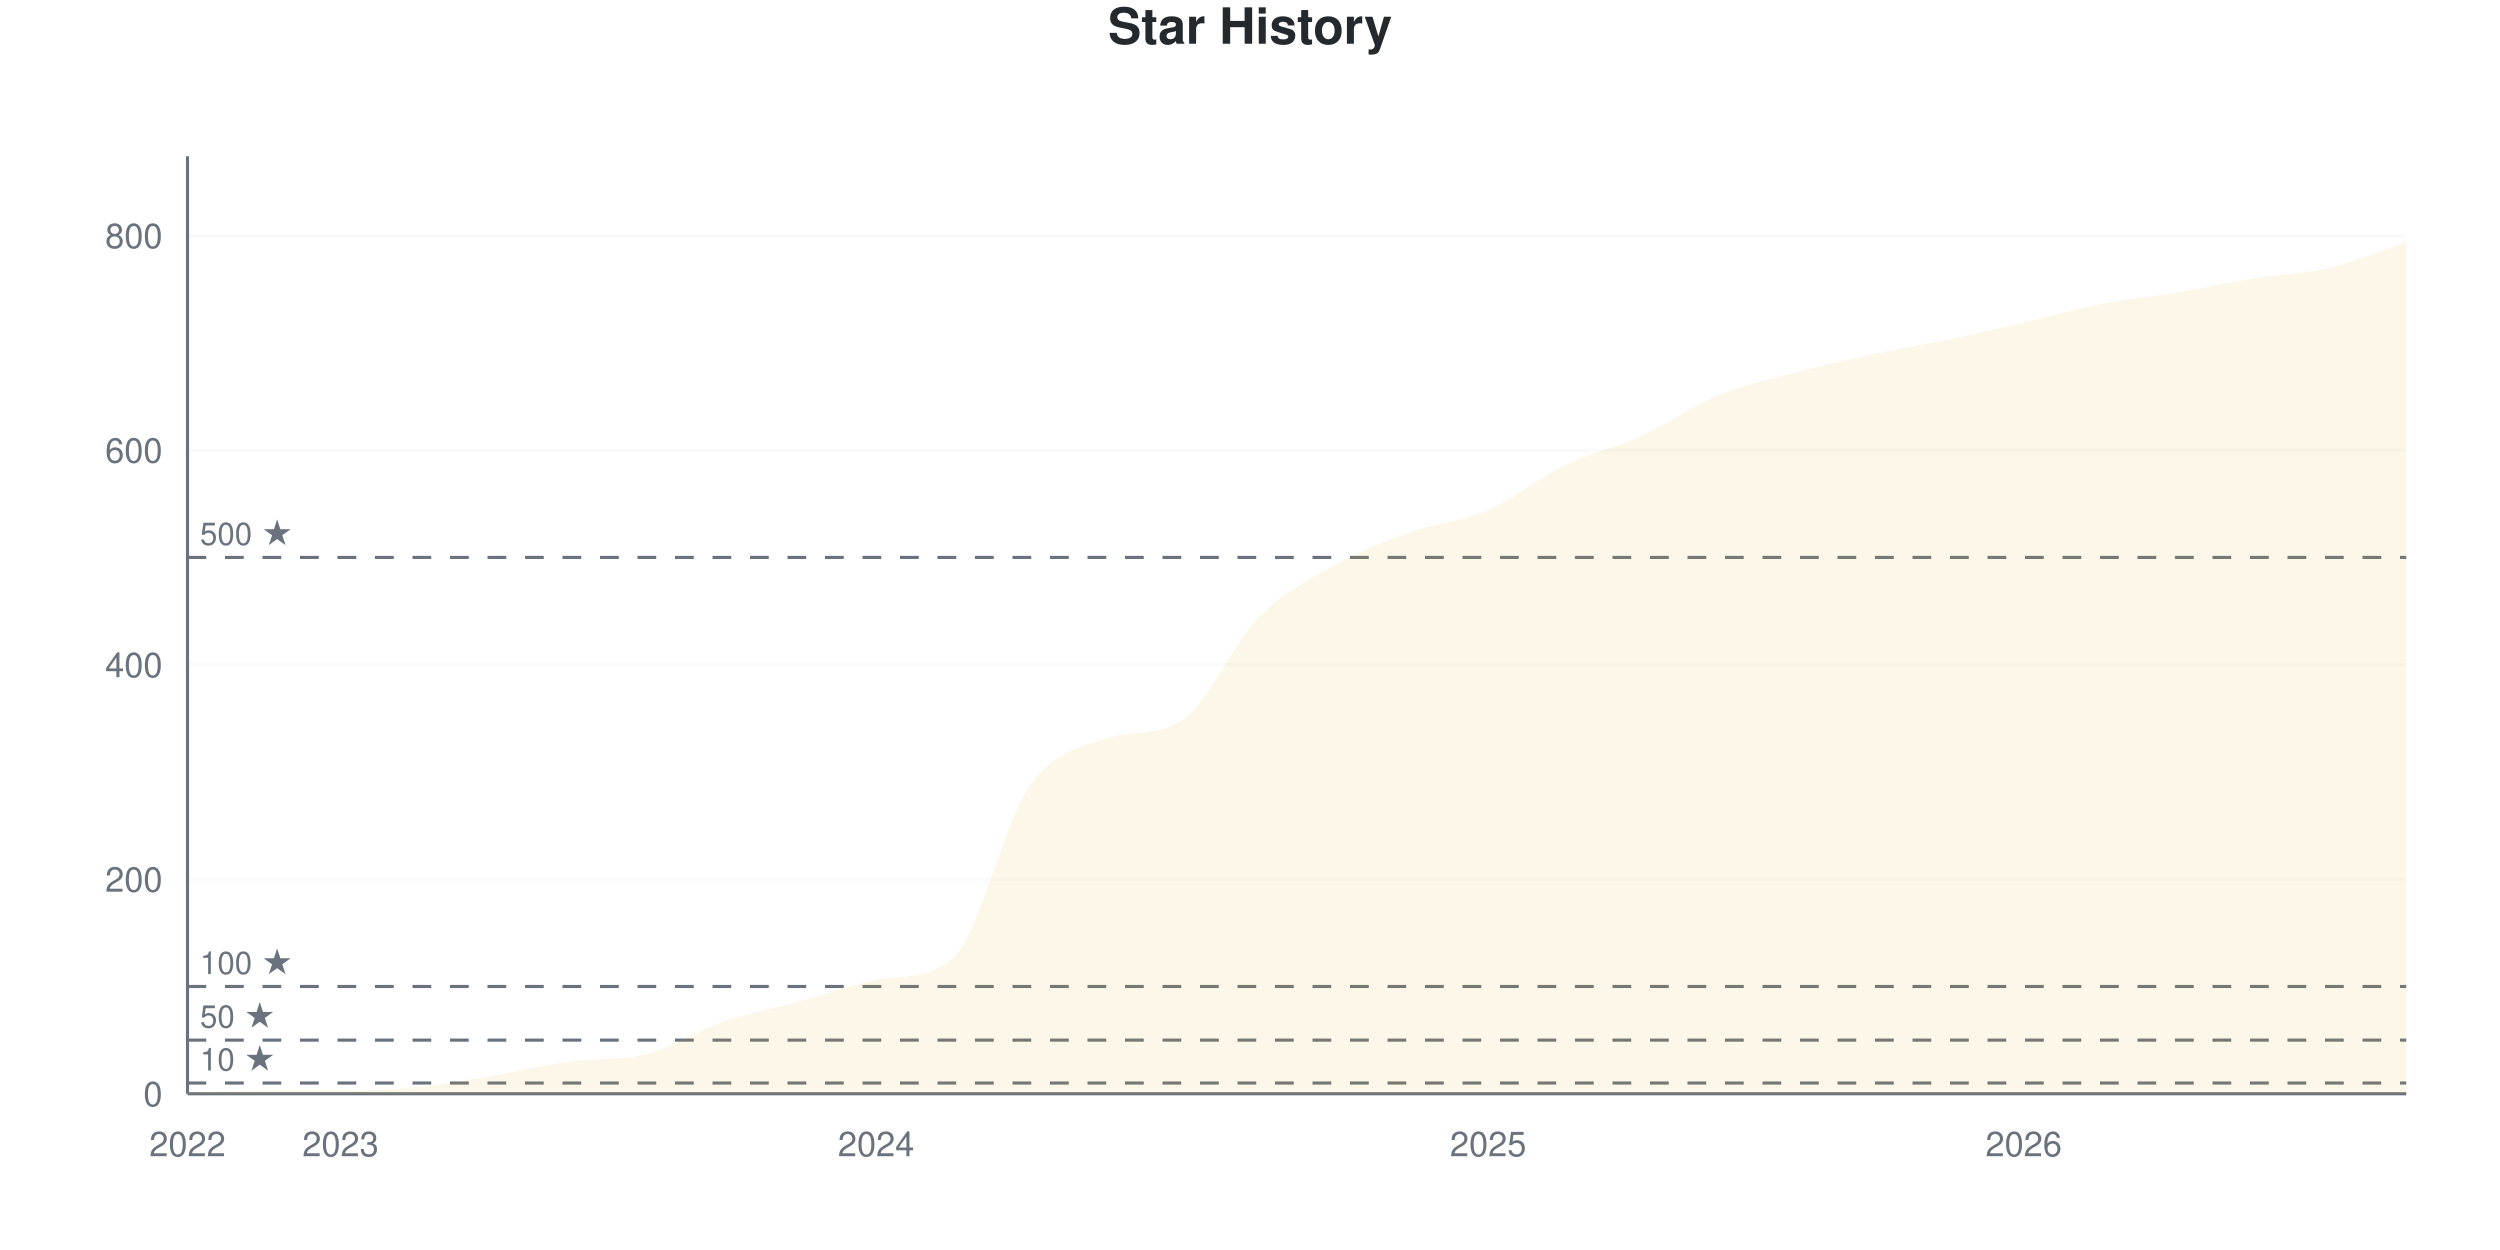
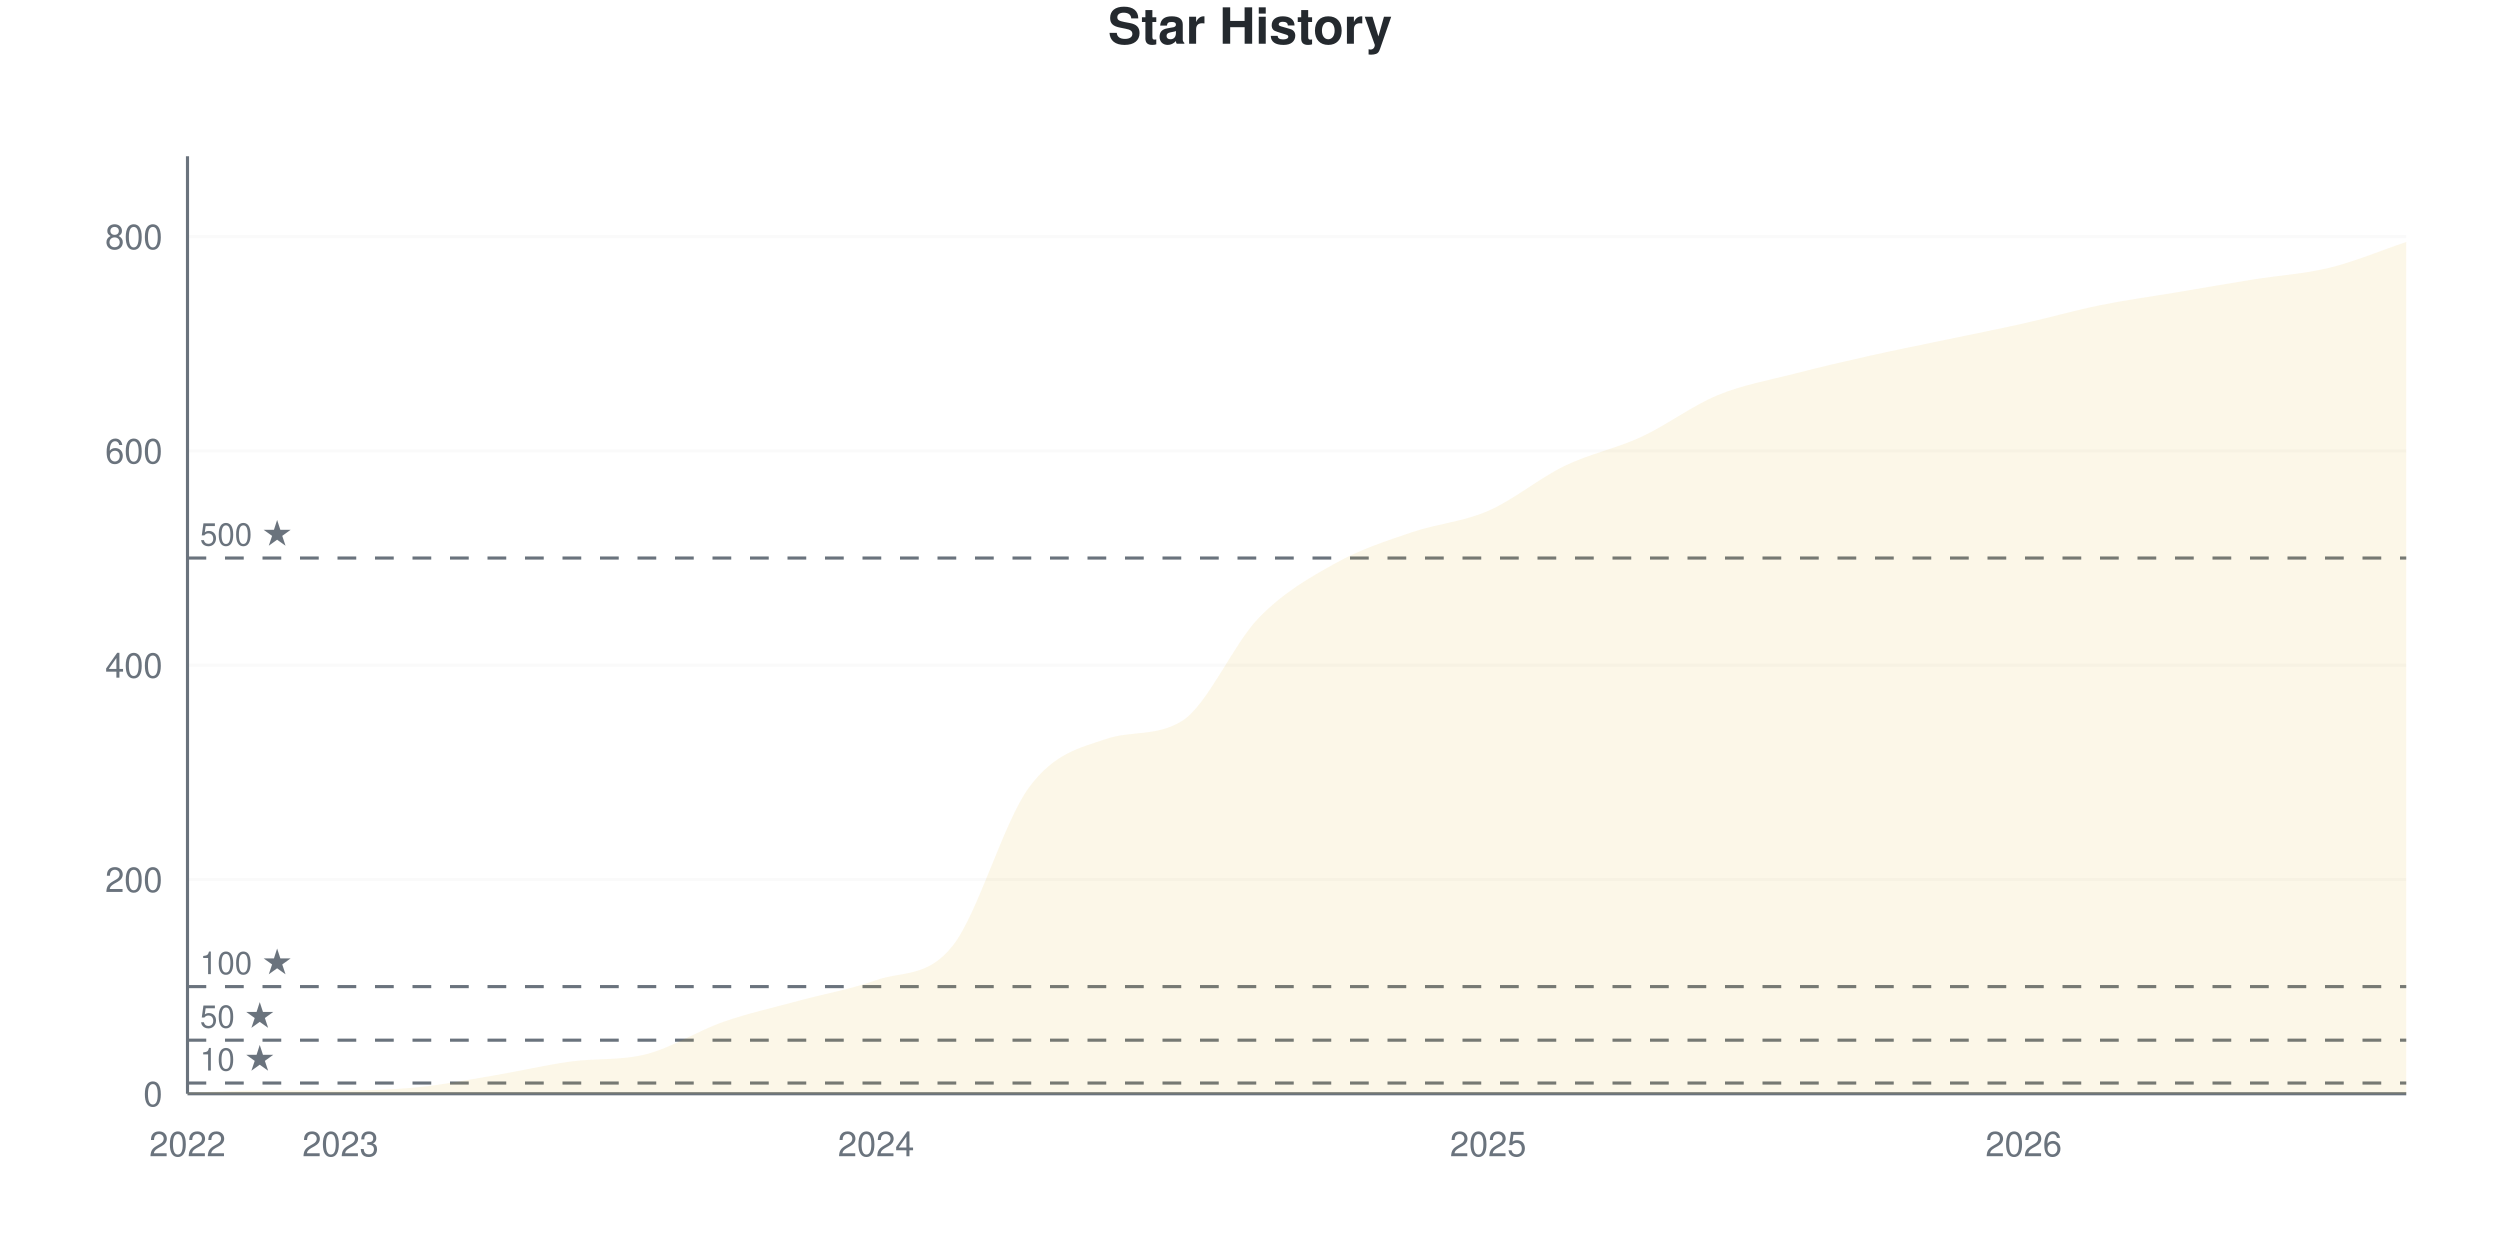
<svg xmlns="http://www.w3.org/2000/svg" viewBox="0 0 800 400" width="800" height="400">
  <style>
    @keyframes drawLine {
      to { stroke-dashoffset: 0; }
    }
    @keyframes fadeInPoint {
      from { opacity: 0; }
      to { opacity: 1; }
    }
    .data-line-0 {
-       stroke-dasharray: 1195;
-       stroke-dashoffset: 1195;
+       stroke-dasharray: 1192;
+       stroke-dashoffset: 1192;
      animation: drawLine 2s ease-out forwards;
    }
    .data-point {
      opacity: 0;
      animation: fadeInPoint 0.5s ease-out forwards;
    }
    .chart-bg { fill: #fff; }
    .chart-text { fill: #24292e; }
    .chart-muted { fill: #6a737d; }
    .chart-grid { stroke: #eee; }
    .chart-axis { stroke: #6a737d; }
    @media (prefers-color-scheme: dark) {
      .chart-bg { fill: #0d1117; }
      .chart-text { fill: #e6edf3; }
      .chart-muted { fill: #8b949e; }
      .chart-grid { stroke: #21262d; }
      .chart-axis { stroke: #8b949e; }
    }
  </style>
  <rect width="800" height="400" class="chart-bg" />
  <text x="400" y="14" text-anchor="middle" class="chart-text" font-size="16" font-weight="bold" font-family="-apple-system, BlinkMacSystemFont, 'Segoe UI', Helvetica, Arial, sans-serif">Star History</text>
  <g class="grid">
    <line x1="60" y1="350" x2="770" y2="350" class="chart-grid" stroke-opacity="0.3" />
    <text x="52" y="354" text-anchor="end" class="chart-muted" font-size="11" font-family="-apple-system, BlinkMacSystemFont, 'Segoe UI', Helvetica, Arial, sans-serif">0</text>
-     <line x1="60" y1="281.35" x2="770" y2="281.35" class="chart-grid" stroke-opacity="0.3" />
-     <text x="52" y="285.35" text-anchor="end" class="chart-muted" font-size="11" font-family="-apple-system, BlinkMacSystemFont, 'Segoe UI', Helvetica, Arial, sans-serif">200</text>
-     <line x1="60" y1="212.7" x2="770" y2="212.7" class="chart-grid" stroke-opacity="0.3" />
-     <text x="52" y="216.7" text-anchor="end" class="chart-muted" font-size="11" font-family="-apple-system, BlinkMacSystemFont, 'Segoe UI', Helvetica, Arial, sans-serif">400</text>
-     <line x1="60" y1="144.05" x2="770" y2="144.05" class="chart-grid" stroke-opacity="0.3" />
-     <text x="52" y="148.05" text-anchor="end" class="chart-muted" font-size="11" font-family="-apple-system, BlinkMacSystemFont, 'Segoe UI', Helvetica, Arial, sans-serif">600</text>
-     <line x1="60" y1="75.4" x2="770" y2="75.4" class="chart-grid" stroke-opacity="0.3" />
-     <text x="52" y="79.4" text-anchor="end" class="chart-muted" font-size="11" font-family="-apple-system, BlinkMacSystemFont, 'Segoe UI', Helvetica, Arial, sans-serif">800</text>
+     <line x1="60" y1="281.429" x2="770" y2="281.429" class="chart-grid" stroke-opacity="0.3" />
+     <text x="52" y="285.429" text-anchor="end" class="chart-muted" font-size="11" font-family="-apple-system, BlinkMacSystemFont, 'Segoe UI', Helvetica, Arial, sans-serif">200</text>
+     <line x1="60" y1="212.857" x2="770" y2="212.857" class="chart-grid" stroke-opacity="0.3" />
+     <text x="52" y="216.857" text-anchor="end" class="chart-muted" font-size="11" font-family="-apple-system, BlinkMacSystemFont, 'Segoe UI', Helvetica, Arial, sans-serif">400</text>
+     <line x1="60" y1="144.286" x2="770" y2="144.286" class="chart-grid" stroke-opacity="0.3" />
+     <text x="52" y="148.286" text-anchor="end" class="chart-muted" font-size="11" font-family="-apple-system, BlinkMacSystemFont, 'Segoe UI', Helvetica, Arial, sans-serif">600</text>
+     <line x1="60" y1="75.714" x2="770" y2="75.714" class="chart-grid" stroke-opacity="0.3" />
+     <text x="52" y="79.714" text-anchor="end" class="chart-muted" font-size="11" font-family="-apple-system, BlinkMacSystemFont, 'Segoe UI', Helvetica, Arial, sans-serif">800</text>
  </g>
  <g class="milestones">
-     <line x1="60" y1="346.568" x2="770" y2="346.568" class="chart-axis" stroke-width="1" stroke-dasharray="6,6" />
-     <text x="64" y="342.568" class="chart-muted" font-size="10" font-family="-apple-system, BlinkMacSystemFont, 'Segoe UI', Helvetica, Arial, sans-serif">10 ★</text>
-     <line x1="60" y1="332.838" x2="770" y2="332.838" class="chart-axis" stroke-width="1" stroke-dasharray="6,6" />
-     <text x="64" y="328.838" class="chart-muted" font-size="10" font-family="-apple-system, BlinkMacSystemFont, 'Segoe UI', Helvetica, Arial, sans-serif">50 ★</text>
-     <line x1="60" y1="315.675" x2="770" y2="315.675" class="chart-axis" stroke-width="1" stroke-dasharray="6,6" />
-     <text x="64" y="311.675" class="chart-muted" font-size="10" font-family="-apple-system, BlinkMacSystemFont, 'Segoe UI', Helvetica, Arial, sans-serif">100 ★</text>
-     <line x1="60" y1="178.375" x2="770" y2="178.375" class="chart-axis" stroke-width="1" stroke-dasharray="6,6" />
-     <text x="64" y="174.375" class="chart-muted" font-size="10" font-family="-apple-system, BlinkMacSystemFont, 'Segoe UI', Helvetica, Arial, sans-serif">500 ★</text>
+     <line x1="60" y1="346.571" x2="770" y2="346.571" class="chart-axis" stroke-width="1" stroke-dasharray="6,6" />
+     <text x="64" y="342.571" class="chart-muted" font-size="10" font-family="-apple-system, BlinkMacSystemFont, 'Segoe UI', Helvetica, Arial, sans-serif">10 ★</text>
+     <line x1="60" y1="332.857" x2="770" y2="332.857" class="chart-axis" stroke-width="1" stroke-dasharray="6,6" />
+     <text x="64" y="328.857" class="chart-muted" font-size="10" font-family="-apple-system, BlinkMacSystemFont, 'Segoe UI', Helvetica, Arial, sans-serif">50 ★</text>
+     <line x1="60" y1="315.714" x2="770" y2="315.714" class="chart-axis" stroke-width="1" stroke-dasharray="6,6" />
+     <text x="64" y="311.714" class="chart-muted" font-size="10" font-family="-apple-system, BlinkMacSystemFont, 'Segoe UI', Helvetica, Arial, sans-serif">100 ★</text>
+     <line x1="60" y1="178.571" x2="770" y2="178.571" class="chart-axis" stroke-width="1" stroke-dasharray="6,6" />
+     <text x="64" y="174.571" class="chart-muted" font-size="10" font-family="-apple-system, BlinkMacSystemFont, 'Segoe UI', Helvetica, Arial, sans-serif">500 ★</text>
  </g>
  <g class="x-axis">
    <text x="60" y="370" text-anchor="middle" class="chart-muted" font-size="11" font-family="-apple-system, BlinkMacSystemFont, 'Segoe UI', Helvetica, Arial, sans-serif">2022</text>
    <text x="108.966" y="370" text-anchor="middle" class="chart-muted" font-size="11" font-family="-apple-system, BlinkMacSystemFont, 'Segoe UI', Helvetica, Arial, sans-serif">2023</text>
    <text x="280.345" y="370" text-anchor="middle" class="chart-muted" font-size="11" font-family="-apple-system, BlinkMacSystemFont, 'Segoe UI', Helvetica, Arial, sans-serif">2024</text>
    <text x="476.207" y="370" text-anchor="middle" class="chart-muted" font-size="11" font-family="-apple-system, BlinkMacSystemFont, 'Segoe UI', Helvetica, Arial, sans-serif">2025</text>
    <text x="647.586" y="370" text-anchor="middle" class="chart-muted" font-size="11" font-family="-apple-system, BlinkMacSystemFont, 'Segoe UI', Helvetica, Arial, sans-serif">2026</text>
  </g>
  <line x1="60" y1="50" x2="60" y2="350" class="chart-axis" stroke-width="1" />
  <line x1="60" y1="350" x2="770" y2="350" class="chart-axis" stroke-width="1" />
-   <path d="M60,350 L60,349.657 C68.161,349.428 76.322,348.97 84.483,348.97 C92.644,348.97 100.805,348.97 108.966,348.97 C117.126,348.97 125.287,348.741 133.448,347.941 C141.609,347.14 149.77,345.538 157.931,344.165 C166.092,342.792 174.253,340.845 182.414,339.703 C190.575,338.56 198.736,339.413 206.897,337.3 C215.057,335.186 223.218,329.805 231.379,327.002 C239.54,324.199 247.701,322.712 255.862,320.481 C264.023,318.249 272.184,315.105 280.345,313.616 C288.506,312.126 296.667,313.452 304.828,306.751 C312.989,300.049 321.149,263.558 329.31,251.831 C337.471,240.103 345.632,239.191 353.793,236.384 C361.954,233.578 370.115,235.665 378.276,230.549 C386.437,225.433 394.598,205.892 402.759,197.597 C410.92,189.302 419.08,185.355 427.241,180.778 C435.402,176.201 443.563,173.055 451.724,170.137 C459.885,167.22 468.046,166.819 476.207,163.272 C484.368,159.725 492.529,152.803 500.69,148.856 C508.851,144.908 517.011,143.307 525.172,139.588 C533.333,135.87 541.494,129.92 549.655,126.545 C557.816,123.169 565.977,121.51 574.138,119.336 C582.299,117.162 590.46,115.275 598.621,113.501 C606.782,111.728 614.943,110.412 623.103,108.696 C631.264,106.979 639.425,105.092 647.586,103.204 C655.747,101.316 663.908,98.97 672.069,97.368 C680.23,95.767 688.391,94.966 696.552,93.593 C704.713,92.22 712.874,90.446 721.034,89.13 C729.195,87.815 737.356,87.643 745.517,85.698 C753.678,83.753 761.839,80.206 770,77.46 L770,350 L60,350 Z" fill="#dfb317" fill-opacity="0.1" />
-   <path d="M60,350 L60,349.657 C68.161,349.428 76.322,348.97 84.483,348.97 C92.644,348.97 100.805,348.97 108.966,348.97 C117.126,348.97 125.287,348.741 133.448,347.941 C141.609,347.14 149.77,345.538 157.931,344.165 C166.092,342.792 174.253,340.845 182.414,339.703 C190.575,338.56 198.736,339.413 206.897,337.3 C215.057,335.186 223.218,329.805 231.379,327.002 C239.54,324.199 247.701,322.712 255.862,320.481 C264.023,318.249 272.184,315.105 280.345,313.616 C288.506,312.126 296.667,313.452 304.828,306.751 C312.989,300.049 321.149,263.558 329.31,251.831 C337.471,240.103 345.632,239.191 353.793,236.384 C361.954,233.578 370.115,235.665 378.276,230.549 C386.437,225.433 394.598,205.892 402.759,197.597 C410.92,189.302 419.08,185.355 427.241,180.778 C435.402,176.201 443.563,173.055 451.724,170.137 C459.885,167.22 468.046,166.819 476.207,163.272 C484.368,159.725 492.529,152.803 500.69,148.856 C508.851,144.908 517.011,143.307 525.172,139.588 C533.333,135.87 541.494,129.92 549.655,126.545 C557.816,123.169 565.977,121.51 574.138,119.336 C582.299,117.162 590.46,115.275 598.621,113.501 C606.782,111.728 614.943,110.412 623.103,108.696 C631.264,106.979 639.425,105.092 647.586,103.204 C655.747,101.316 663.908,98.97 672.069,97.368 C680.23,95.767 688.391,94.966 696.552,93.593 C704.713,92.22 712.874,90.446 721.034,89.13 C729.195,87.815 737.356,87.643 745.517,85.698 C753.678,83.753 761.839,80.206 770,77.46" fill="none" stroke="#dfb317" stroke-width="2.5" class="data-line-0" />
+   <path d="M60,350 L60,349.657 C68.161,349.429 76.322,348.971 84.483,348.971 C92.644,348.971 100.805,348.971 108.966,348.971 C117.126,348.971 125.287,348.743 133.448,347.943 C141.609,347.143 149.77,345.543 157.931,344.171 C166.092,342.8 174.253,340.856 182.414,339.714 C190.575,338.573 198.736,339.426 206.897,337.314 C215.057,335.203 223.218,329.886 231.379,327.029 C239.54,324.171 247.701,322.4 255.862,320.171 C264.023,317.943 272.184,316.571 280.345,313.657 C288.506,310.743 296.667,312.971 304.828,302.686 C312.989,292.4 321.149,262.971 329.31,251.943 C337.471,240.914 345.632,239.318 353.793,236.514 C361.954,233.711 370.115,235.796 378.276,230.686 C386.437,225.576 394.598,206.171 402.759,197.771 C410.92,189.371 419.08,184.857 427.241,180.286 C435.402,175.714 443.563,173.143 451.724,170.343 C459.885,167.543 468.046,167.029 476.207,163.486 C484.368,159.943 492.529,153.029 500.69,149.086 C508.851,145.143 517.011,143.6 525.172,139.829 C533.333,136.057 541.494,129.829 549.655,126.457 C557.816,123.086 565.977,121.714 574.138,119.6 C582.299,117.486 590.46,115.6 598.621,113.771 C606.782,111.943 614.943,110.343 623.103,108.629 C631.264,106.914 639.425,105.314 647.586,103.486 C655.747,101.657 663.908,99.314 672.069,97.657 C680.23,96 688.391,94.914 696.552,93.543 C704.713,92.171 712.874,90.743 721.034,89.429 C729.195,88.114 737.356,87.657 745.517,85.657 C753.678,83.657 761.839,80.171 770,77.429 L770,350 L60,350 Z" fill="#dfb317" fill-opacity="0.1" />
+   <path d="M60,350 L60,349.657 C68.161,349.429 76.322,348.971 84.483,348.971 C92.644,348.971 100.805,348.971 108.966,348.971 C117.126,348.971 125.287,348.743 133.448,347.943 C141.609,347.143 149.77,345.543 157.931,344.171 C166.092,342.8 174.253,340.856 182.414,339.714 C190.575,338.573 198.736,339.426 206.897,337.314 C215.057,335.203 223.218,329.886 231.379,327.029 C239.54,324.171 247.701,322.4 255.862,320.171 C264.023,317.943 272.184,316.571 280.345,313.657 C288.506,310.743 296.667,312.971 304.828,302.686 C312.989,292.4 321.149,262.971 329.31,251.943 C337.471,240.914 345.632,239.318 353.793,236.514 C361.954,233.711 370.115,235.796 378.276,230.686 C386.437,225.576 394.598,206.171 402.759,197.771 C410.92,189.371 419.08,184.857 427.241,180.286 C435.402,175.714 443.563,173.143 451.724,170.343 C459.885,167.543 468.046,167.029 476.207,163.486 C484.368,159.943 492.529,153.029 500.69,149.086 C508.851,145.143 517.011,143.6 525.172,139.829 C533.333,136.057 541.494,129.829 549.655,126.457 C557.816,123.086 565.977,121.714 574.138,119.6 C582.299,117.486 590.46,115.6 598.621,113.771 C606.782,111.943 614.943,110.343 623.103,108.629 C631.264,106.914 639.425,105.314 647.586,103.486 C655.747,101.657 663.908,99.314 672.069,97.657 C680.23,96 688.391,94.914 696.552,93.543 C704.713,92.171 712.874,90.743 721.034,89.429 C729.195,88.114 737.356,87.657 745.517,85.657 C753.678,83.657 761.839,80.171 770,77.429" fill="none" stroke="#dfb317" stroke-width="2.5" class="data-line-0" />
  <g class="points">
    <circle cx="60" cy="349.657" r="4" fill="#dfb317" class="data-point" style="animation-delay: 1.50s" />
-     <circle cx="84.483" cy="348.97" r="4" fill="#dfb317" class="data-point" style="animation-delay: 1.55s" />
-     <circle cx="108.966" cy="348.97" r="4" fill="#dfb317" class="data-point" style="animation-delay: 1.60s" />
-     <circle cx="133.448" cy="347.941" r="4" fill="#dfb317" class="data-point" style="animation-delay: 1.65s" />
-     <circle cx="157.931" cy="344.165" r="4" fill="#dfb317" class="data-point" style="animation-delay: 1.70s" />
-     <circle cx="182.414" cy="339.703" r="4" fill="#dfb317" class="data-point" style="animation-delay: 1.75s" />
-     <circle cx="206.897" cy="337.3" r="4" fill="#dfb317" class="data-point" style="animation-delay: 1.80s" />
-     <circle cx="231.379" cy="327.002" r="4" fill="#dfb317" class="data-point" style="animation-delay: 1.85s" />
-     <circle cx="255.862" cy="320.481" r="4" fill="#dfb317" class="data-point" style="animation-delay: 1.90s" />
-     <circle cx="280.345" cy="313.616" r="4" fill="#dfb317" class="data-point" style="animation-delay: 1.95s" />
-     <circle cx="304.828" cy="306.751" r="4" fill="#dfb317" class="data-point" style="animation-delay: 2.00s" />
-     <circle cx="329.31" cy="251.831" r="4" fill="#dfb317" class="data-point" style="animation-delay: 2.05s" />
-     <circle cx="353.793" cy="236.384" r="4" fill="#dfb317" class="data-point" style="animation-delay: 2.10s" />
-     <circle cx="378.276" cy="230.549" r="4" fill="#dfb317" class="data-point" style="animation-delay: 2.15s" />
-     <circle cx="402.759" cy="197.597" r="4" fill="#dfb317" class="data-point" style="animation-delay: 2.20s" />
-     <circle cx="427.241" cy="180.778" r="4" fill="#dfb317" class="data-point" style="animation-delay: 2.25s" />
-     <circle cx="451.724" cy="170.137" r="4" fill="#dfb317" class="data-point" style="animation-delay: 2.30s" />
-     <circle cx="476.207" cy="163.272" r="4" fill="#dfb317" class="data-point" style="animation-delay: 2.35s" />
-     <circle cx="500.69" cy="148.856" r="4" fill="#dfb317" class="data-point" style="animation-delay: 2.40s" />
-     <circle cx="525.172" cy="139.588" r="4" fill="#dfb317" class="data-point" style="animation-delay: 2.45s" />
-     <circle cx="549.655" cy="126.545" r="4" fill="#dfb317" class="data-point" style="animation-delay: 2.50s" />
-     <circle cx="574.138" cy="119.336" r="4" fill="#dfb317" class="data-point" style="animation-delay: 2.55s" />
-     <circle cx="598.621" cy="113.501" r="4" fill="#dfb317" class="data-point" style="animation-delay: 2.60s" />
-     <circle cx="623.103" cy="108.696" r="4" fill="#dfb317" class="data-point" style="animation-delay: 2.65s" />
-     <circle cx="647.586" cy="103.204" r="4" fill="#dfb317" class="data-point" style="animation-delay: 2.70s" />
-     <circle cx="672.069" cy="97.368" r="4" fill="#dfb317" class="data-point" style="animation-delay: 2.75s" />
-     <circle cx="696.552" cy="93.593" r="4" fill="#dfb317" class="data-point" style="animation-delay: 2.80s" />
-     <circle cx="721.034" cy="89.13" r="4" fill="#dfb317" class="data-point" style="animation-delay: 2.85s" />
-     <circle cx="745.517" cy="85.698" r="4" fill="#dfb317" class="data-point" style="animation-delay: 2.90s" />
-     <circle cx="770" cy="77.46" r="4" fill="#dfb317" class="data-point" style="animation-delay: 2.95s" />
+     <circle cx="84.483" cy="348.971" r="4" fill="#dfb317" class="data-point" style="animation-delay: 1.55s" />
+     <circle cx="108.966" cy="348.971" r="4" fill="#dfb317" class="data-point" style="animation-delay: 1.60s" />
+     <circle cx="133.448" cy="347.943" r="4" fill="#dfb317" class="data-point" style="animation-delay: 1.65s" />
+     <circle cx="157.931" cy="344.171" r="4" fill="#dfb317" class="data-point" style="animation-delay: 1.70s" />
+     <circle cx="182.414" cy="339.714" r="4" fill="#dfb317" class="data-point" style="animation-delay: 1.75s" />
+     <circle cx="206.897" cy="337.314" r="4" fill="#dfb317" class="data-point" style="animation-delay: 1.80s" />
+     <circle cx="231.379" cy="327.029" r="4" fill="#dfb317" class="data-point" style="animation-delay: 1.85s" />
+     <circle cx="255.862" cy="320.171" r="4" fill="#dfb317" class="data-point" style="animation-delay: 1.90s" />
+     <circle cx="280.345" cy="313.657" r="4" fill="#dfb317" class="data-point" style="animation-delay: 1.95s" />
+     <circle cx="304.828" cy="302.686" r="4" fill="#dfb317" class="data-point" style="animation-delay: 2.00s" />
+     <circle cx="329.31" cy="251.943" r="4" fill="#dfb317" class="data-point" style="animation-delay: 2.05s" />
+     <circle cx="353.793" cy="236.514" r="4" fill="#dfb317" class="data-point" style="animation-delay: 2.10s" />
+     <circle cx="378.276" cy="230.686" r="4" fill="#dfb317" class="data-point" style="animation-delay: 2.15s" />
+     <circle cx="402.759" cy="197.771" r="4" fill="#dfb317" class="data-point" style="animation-delay: 2.20s" />
+     <circle cx="427.241" cy="180.286" r="4" fill="#dfb317" class="data-point" style="animation-delay: 2.25s" />
+     <circle cx="451.724" cy="170.343" r="4" fill="#dfb317" class="data-point" style="animation-delay: 2.30s" />
+     <circle cx="476.207" cy="163.486" r="4" fill="#dfb317" class="data-point" style="animation-delay: 2.35s" />
+     <circle cx="500.69" cy="149.086" r="4" fill="#dfb317" class="data-point" style="animation-delay: 2.40s" />
+     <circle cx="525.172" cy="139.829" r="4" fill="#dfb317" class="data-point" style="animation-delay: 2.45s" />
+     <circle cx="549.655" cy="126.457" r="4" fill="#dfb317" class="data-point" style="animation-delay: 2.50s" />
+     <circle cx="574.138" cy="119.6" r="4" fill="#dfb317" class="data-point" style="animation-delay: 2.55s" />
+     <circle cx="598.621" cy="113.771" r="4" fill="#dfb317" class="data-point" style="animation-delay: 2.60s" />
+     <circle cx="623.103" cy="108.629" r="4" fill="#dfb317" class="data-point" style="animation-delay: 2.65s" />
+     <circle cx="647.586" cy="103.486" r="4" fill="#dfb317" class="data-point" style="animation-delay: 2.70s" />
+     <circle cx="672.069" cy="97.657" r="4" fill="#dfb317" class="data-point" style="animation-delay: 2.75s" />
+     <circle cx="696.552" cy="93.543" r="4" fill="#dfb317" class="data-point" style="animation-delay: 2.80s" />
+     <circle cx="721.034" cy="89.429" r="4" fill="#dfb317" class="data-point" style="animation-delay: 2.85s" />
+     <circle cx="745.517" cy="85.657" r="4" fill="#dfb317" class="data-point" style="animation-delay: 2.90s" />
+     <circle cx="770" cy="77.429" r="4" fill="#dfb317" class="data-point" style="animation-delay: 2.95s" />
  </g>
</svg>
